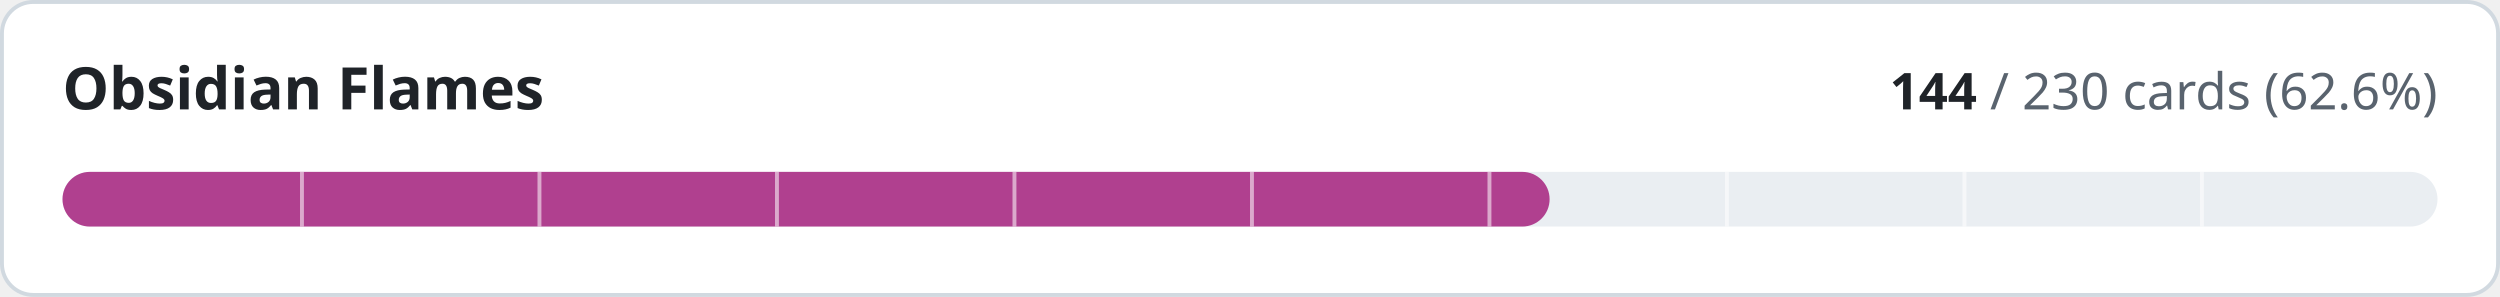
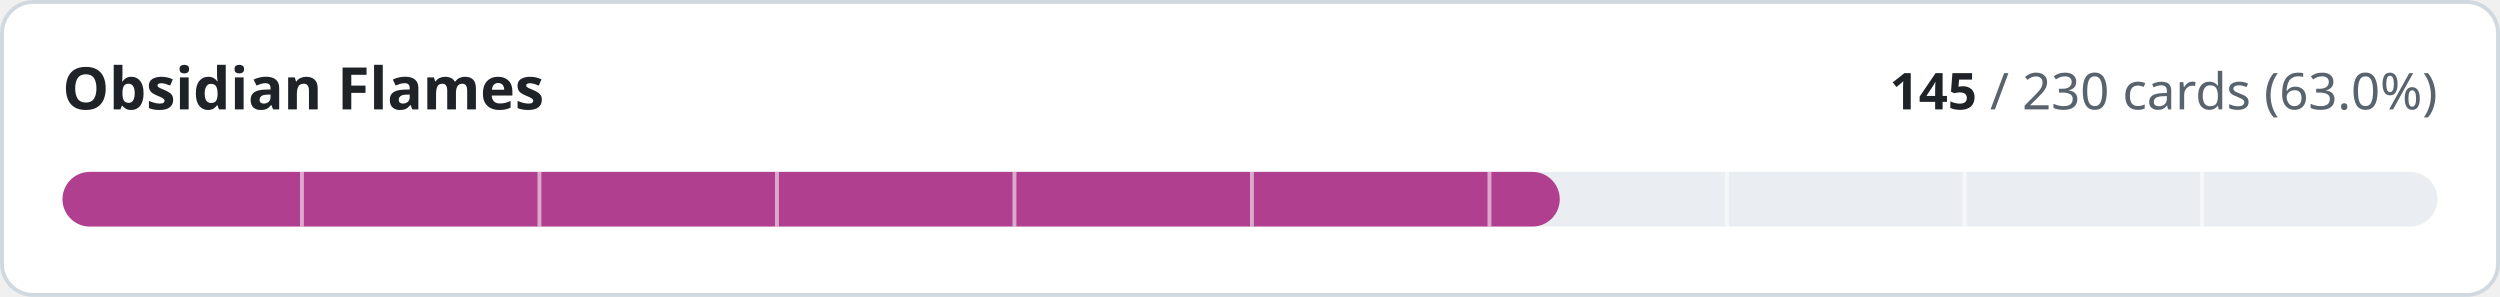
- <svg xmlns="http://www.w3.org/2000/svg" width="640" height="76" viewBox="0 0 640 76" role="img" aria-label="Obsidian Flames: 144 of 230 cards implemented">
+ <svg xmlns="http://www.w3.org/2000/svg" width="640" height="76" viewBox="0 0 640 76" role="img" aria-label="Obsidian Flames: 145 of 230 cards implemented">
  <style>
.t{fill:#1f2328}.m{fill:#59636e}.trk{fill:#eaeef2}.bd{stroke:#d1d9e0}.bg{fill:#ffffff}
@media (prefers-color-scheme:dark){.t{fill:#f0f6fc}.m{fill:#9198a1}.trk{fill:#262c36}.bd{stroke:#3d444d}.bg{fill:#0d1117}}
text{font-family:-apple-system,BlinkMacSystemFont,'Segoe UI','Noto Sans',Helvetica,Arial,sans-serif;font-variant-numeric:tabular-nums}
</style>
  <rect class="bg bd" x="0.5" y="0.5" width="639" height="75" rx="8" stroke-width="1" />
  <text class="t" x="16" y="28" font-size="15" font-weight="600">Obsidian Flames</text>
  <text class="m" x="624" y="28" font-size="13" text-anchor="end">
-     <tspan class="t" font-weight="600">144</tspan> / 230 cards (62.6%)</text>
+     <tspan class="t" font-weight="600">145</tspan> / 230 cards (63.0%)</text>
  <rect class="trk" x="16" y="44" width="608" height="14" rx="7" />
-   <rect x="16" y="44" width="380.7" height="14" rx="7" fill="#b0408f" />
+   <rect x="16" y="44" width="383.3" height="14" rx="7" fill="#b0408f" />
  <rect x="76.8" y="44" width="1" height="14" class="bg" opacity="0.55" />
  <rect x="137.6" y="44" width="1" height="14" class="bg" opacity="0.55" />
  <rect x="198.4" y="44" width="1" height="14" class="bg" opacity="0.55" />
  <rect x="259.2" y="44" width="1" height="14" class="bg" opacity="0.55" />
  <rect x="320.0" y="44" width="1" height="14" class="bg" opacity="0.55" />
  <rect x="380.8" y="44" width="1" height="14" class="bg" opacity="0.55" />
  <rect x="441.6" y="44" width="1" height="14" class="bg" opacity="0.55" />
  <rect x="502.4" y="44" width="1" height="14" class="bg" opacity="0.55" />
  <rect x="563.2" y="44" width="1" height="14" class="bg" opacity="0.55" />
</svg>
